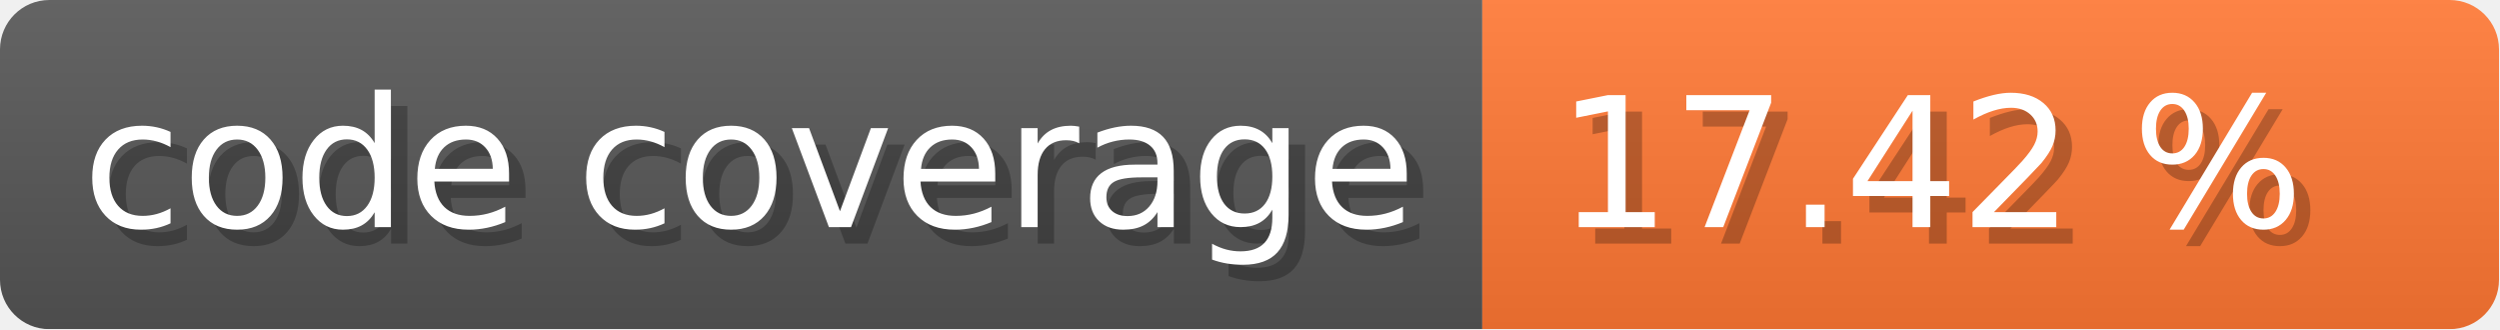
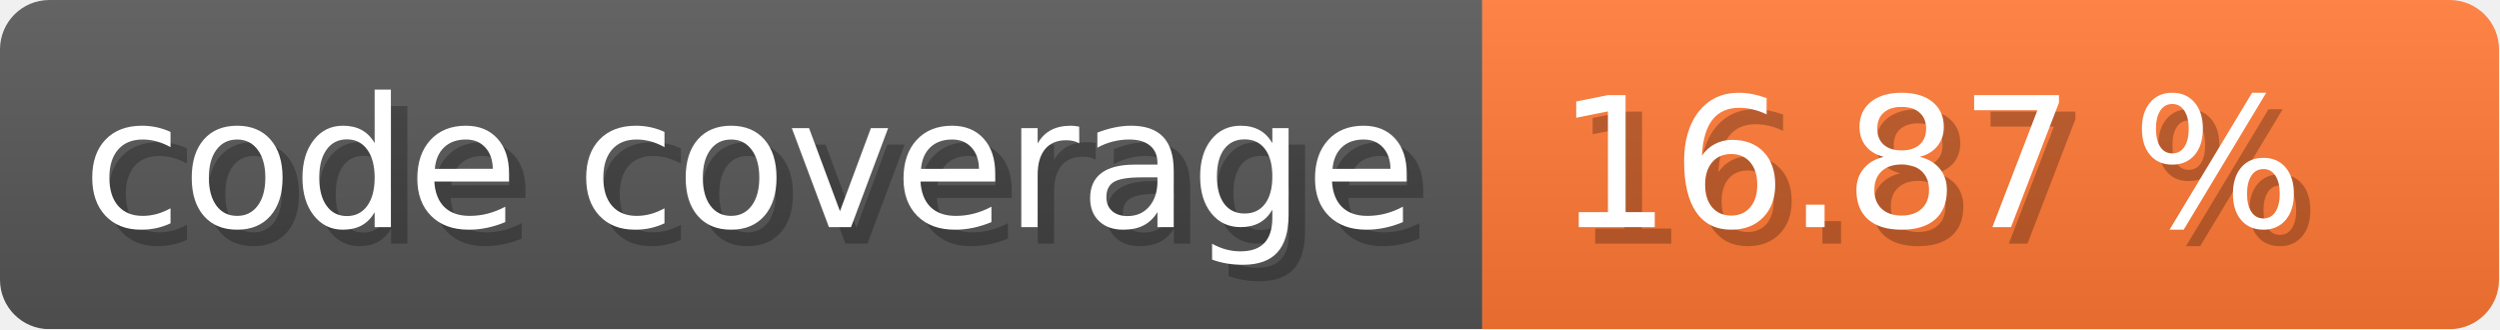
- <svg xmlns="http://www.w3.org/2000/svg" width="151.9" height="20" viewBox="0 0 1519 200" role="img" aria-label="code coverage:  17.42 %">
+ <svg xmlns="http://www.w3.org/2000/svg" width="151.9" height="20" viewBox="0 0 1519 200" role="img" aria-label="code coverage:  16.87 %">
  <linearGradient id="a" x2="0" y2="100%">
    <stop offset="0" stop-opacity=".1" stop-color="#EEE" />
    <stop offset="1" stop-opacity=".1" />
  </linearGradient>
  <mask id="m">
    <rect width="1519" height="200" rx="30" fill="#FFF" />
  </mask>
  <g mask="url(#m)">
    <rect width="901" height="200" fill="#555" />
    <rect width="618" height="200" fill="#F73" x="901" />
    <rect width="1519" height="200" fill="url(#a)" />
  </g>
  <g aria-hidden="true" fill="#fff" text-anchor="start" font-family="Verdana,DejaVu Sans,sans-serif" font-size="110">
    <text x="60" y="148" textLength="801" fill="#000" opacity="0.25">code coverage</text>
    <text x="50" y="138" textLength="801">code coverage</text>
-     <text x="956" y="148" textLength="518" fill="#000" opacity="0.25"> 17.42 %</text>
-     <text x="946" y="138" textLength="518"> 17.42 %</text>
+     <text x="956" y="148" textLength="518" fill="#000" opacity="0.25"> 16.87 %</text>
+     <text x="946" y="138" textLength="518"> 16.87 %</text>
  </g>
</svg>
